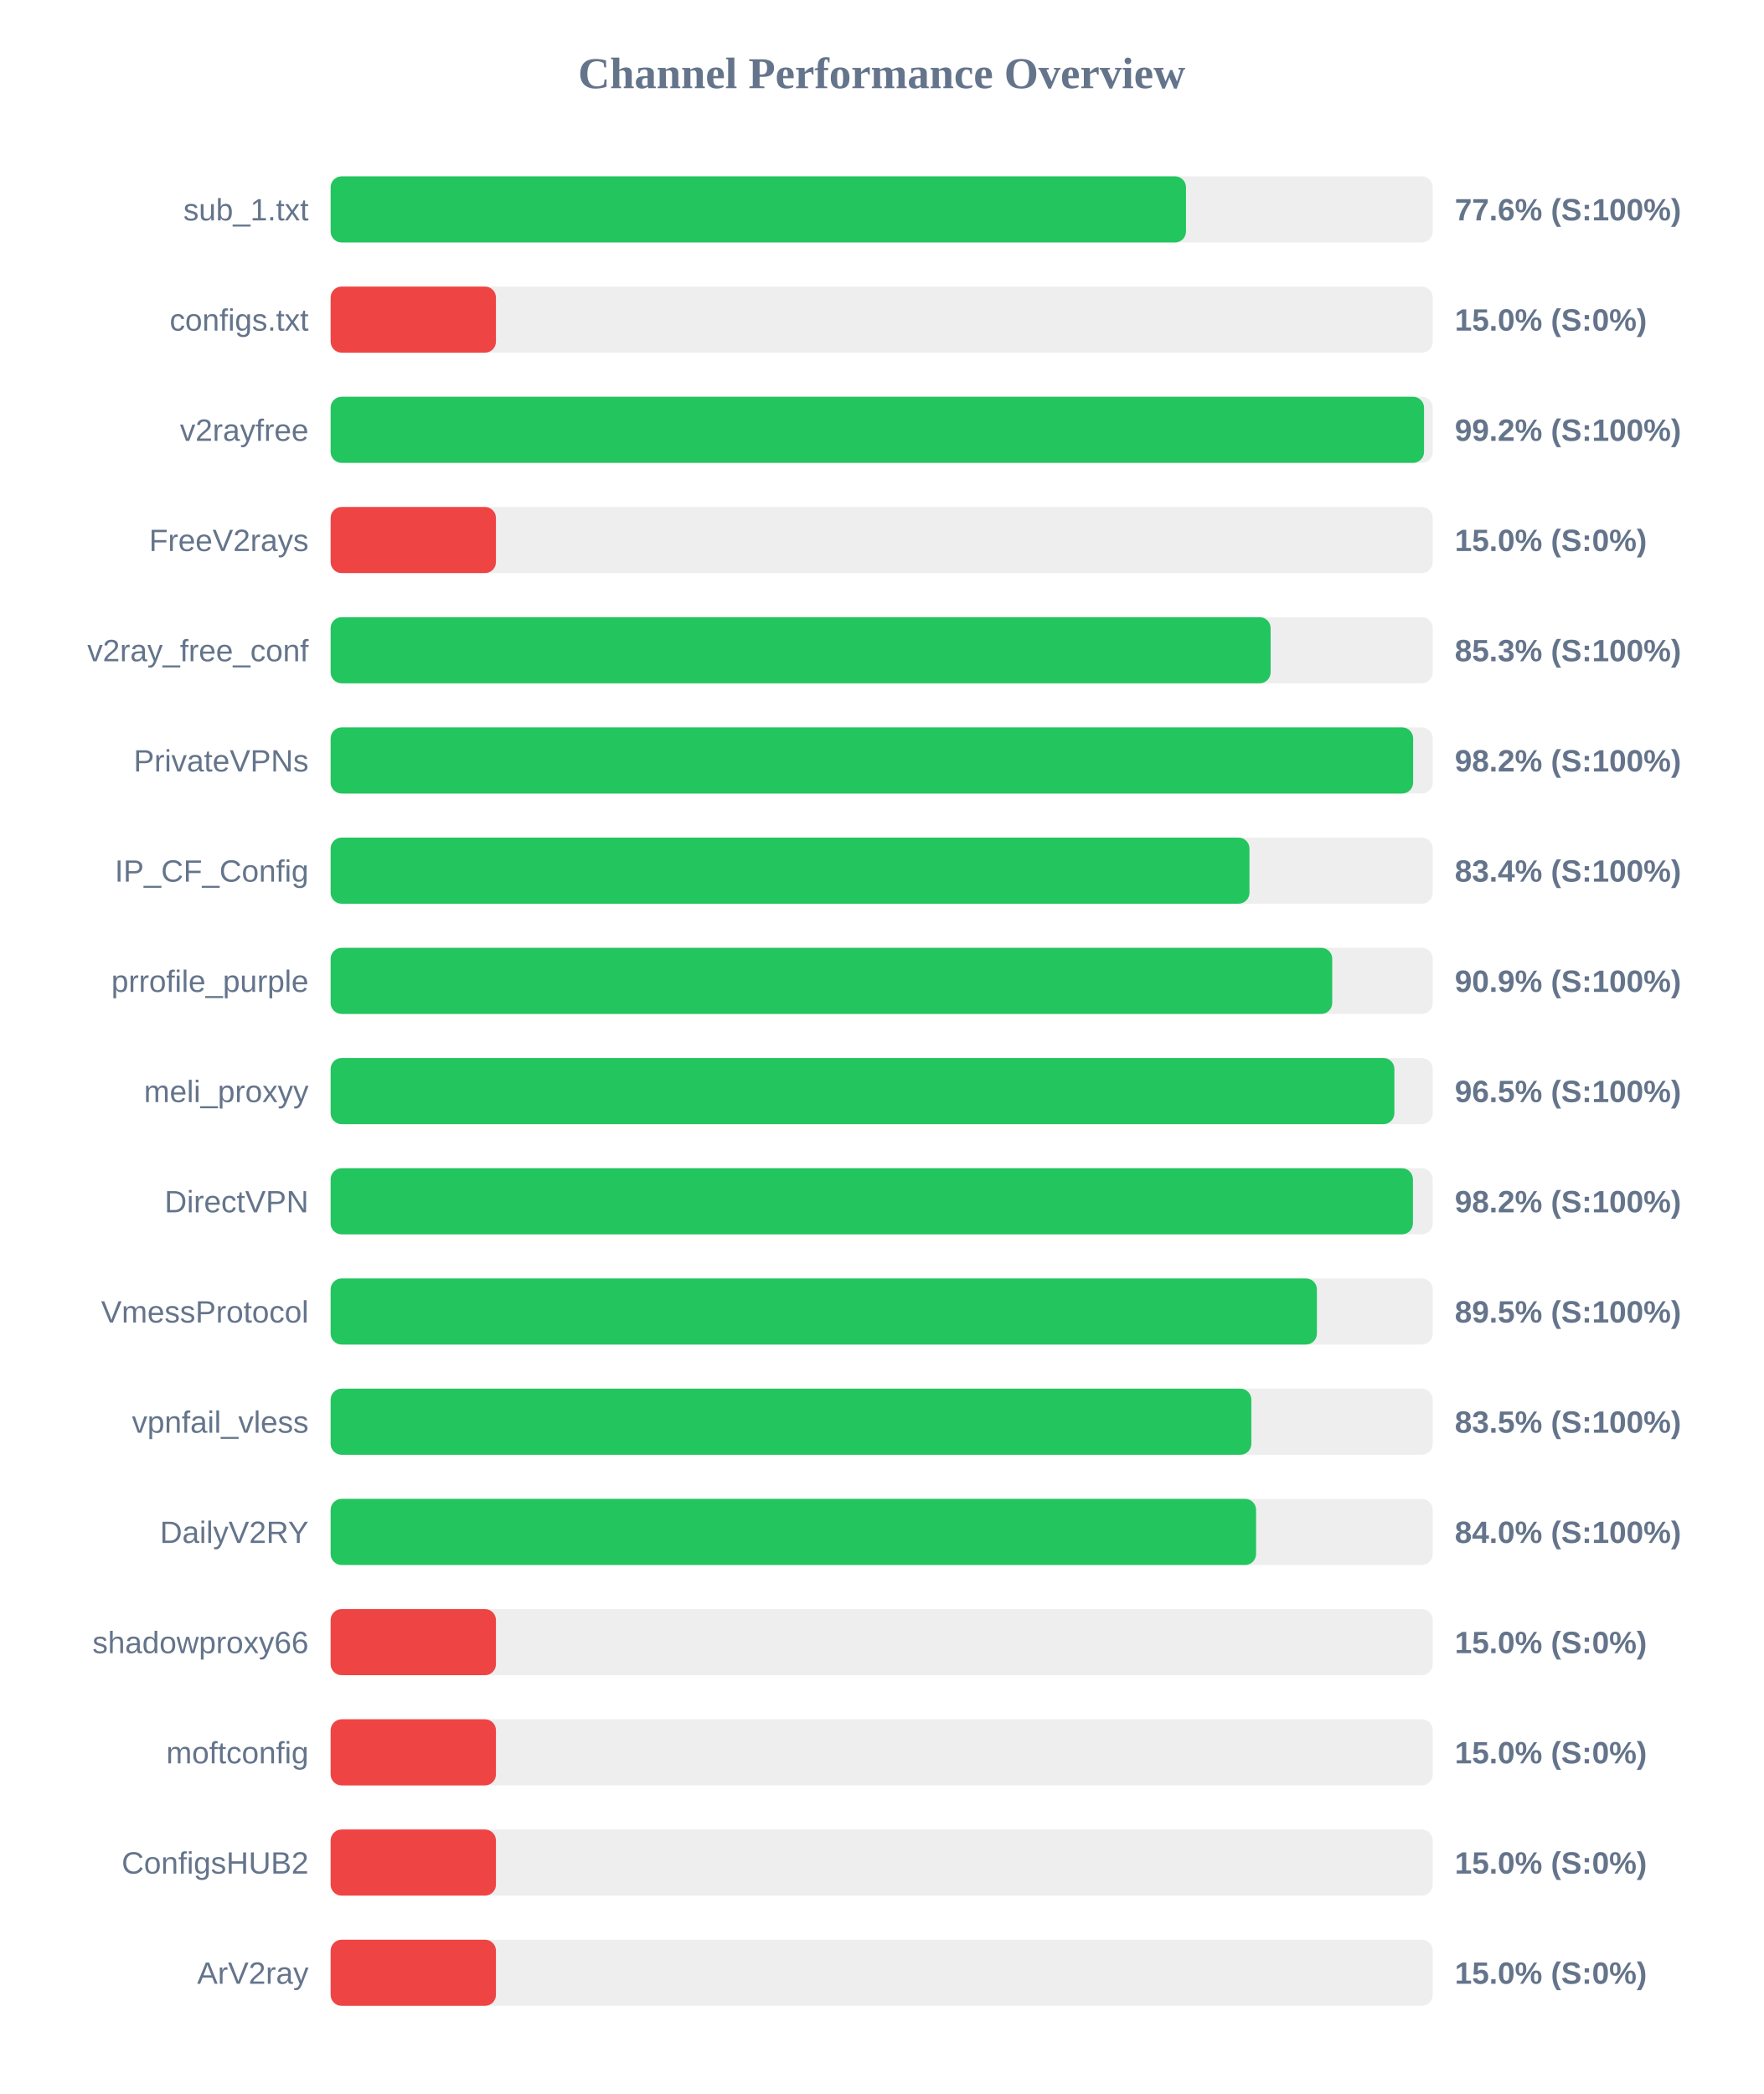
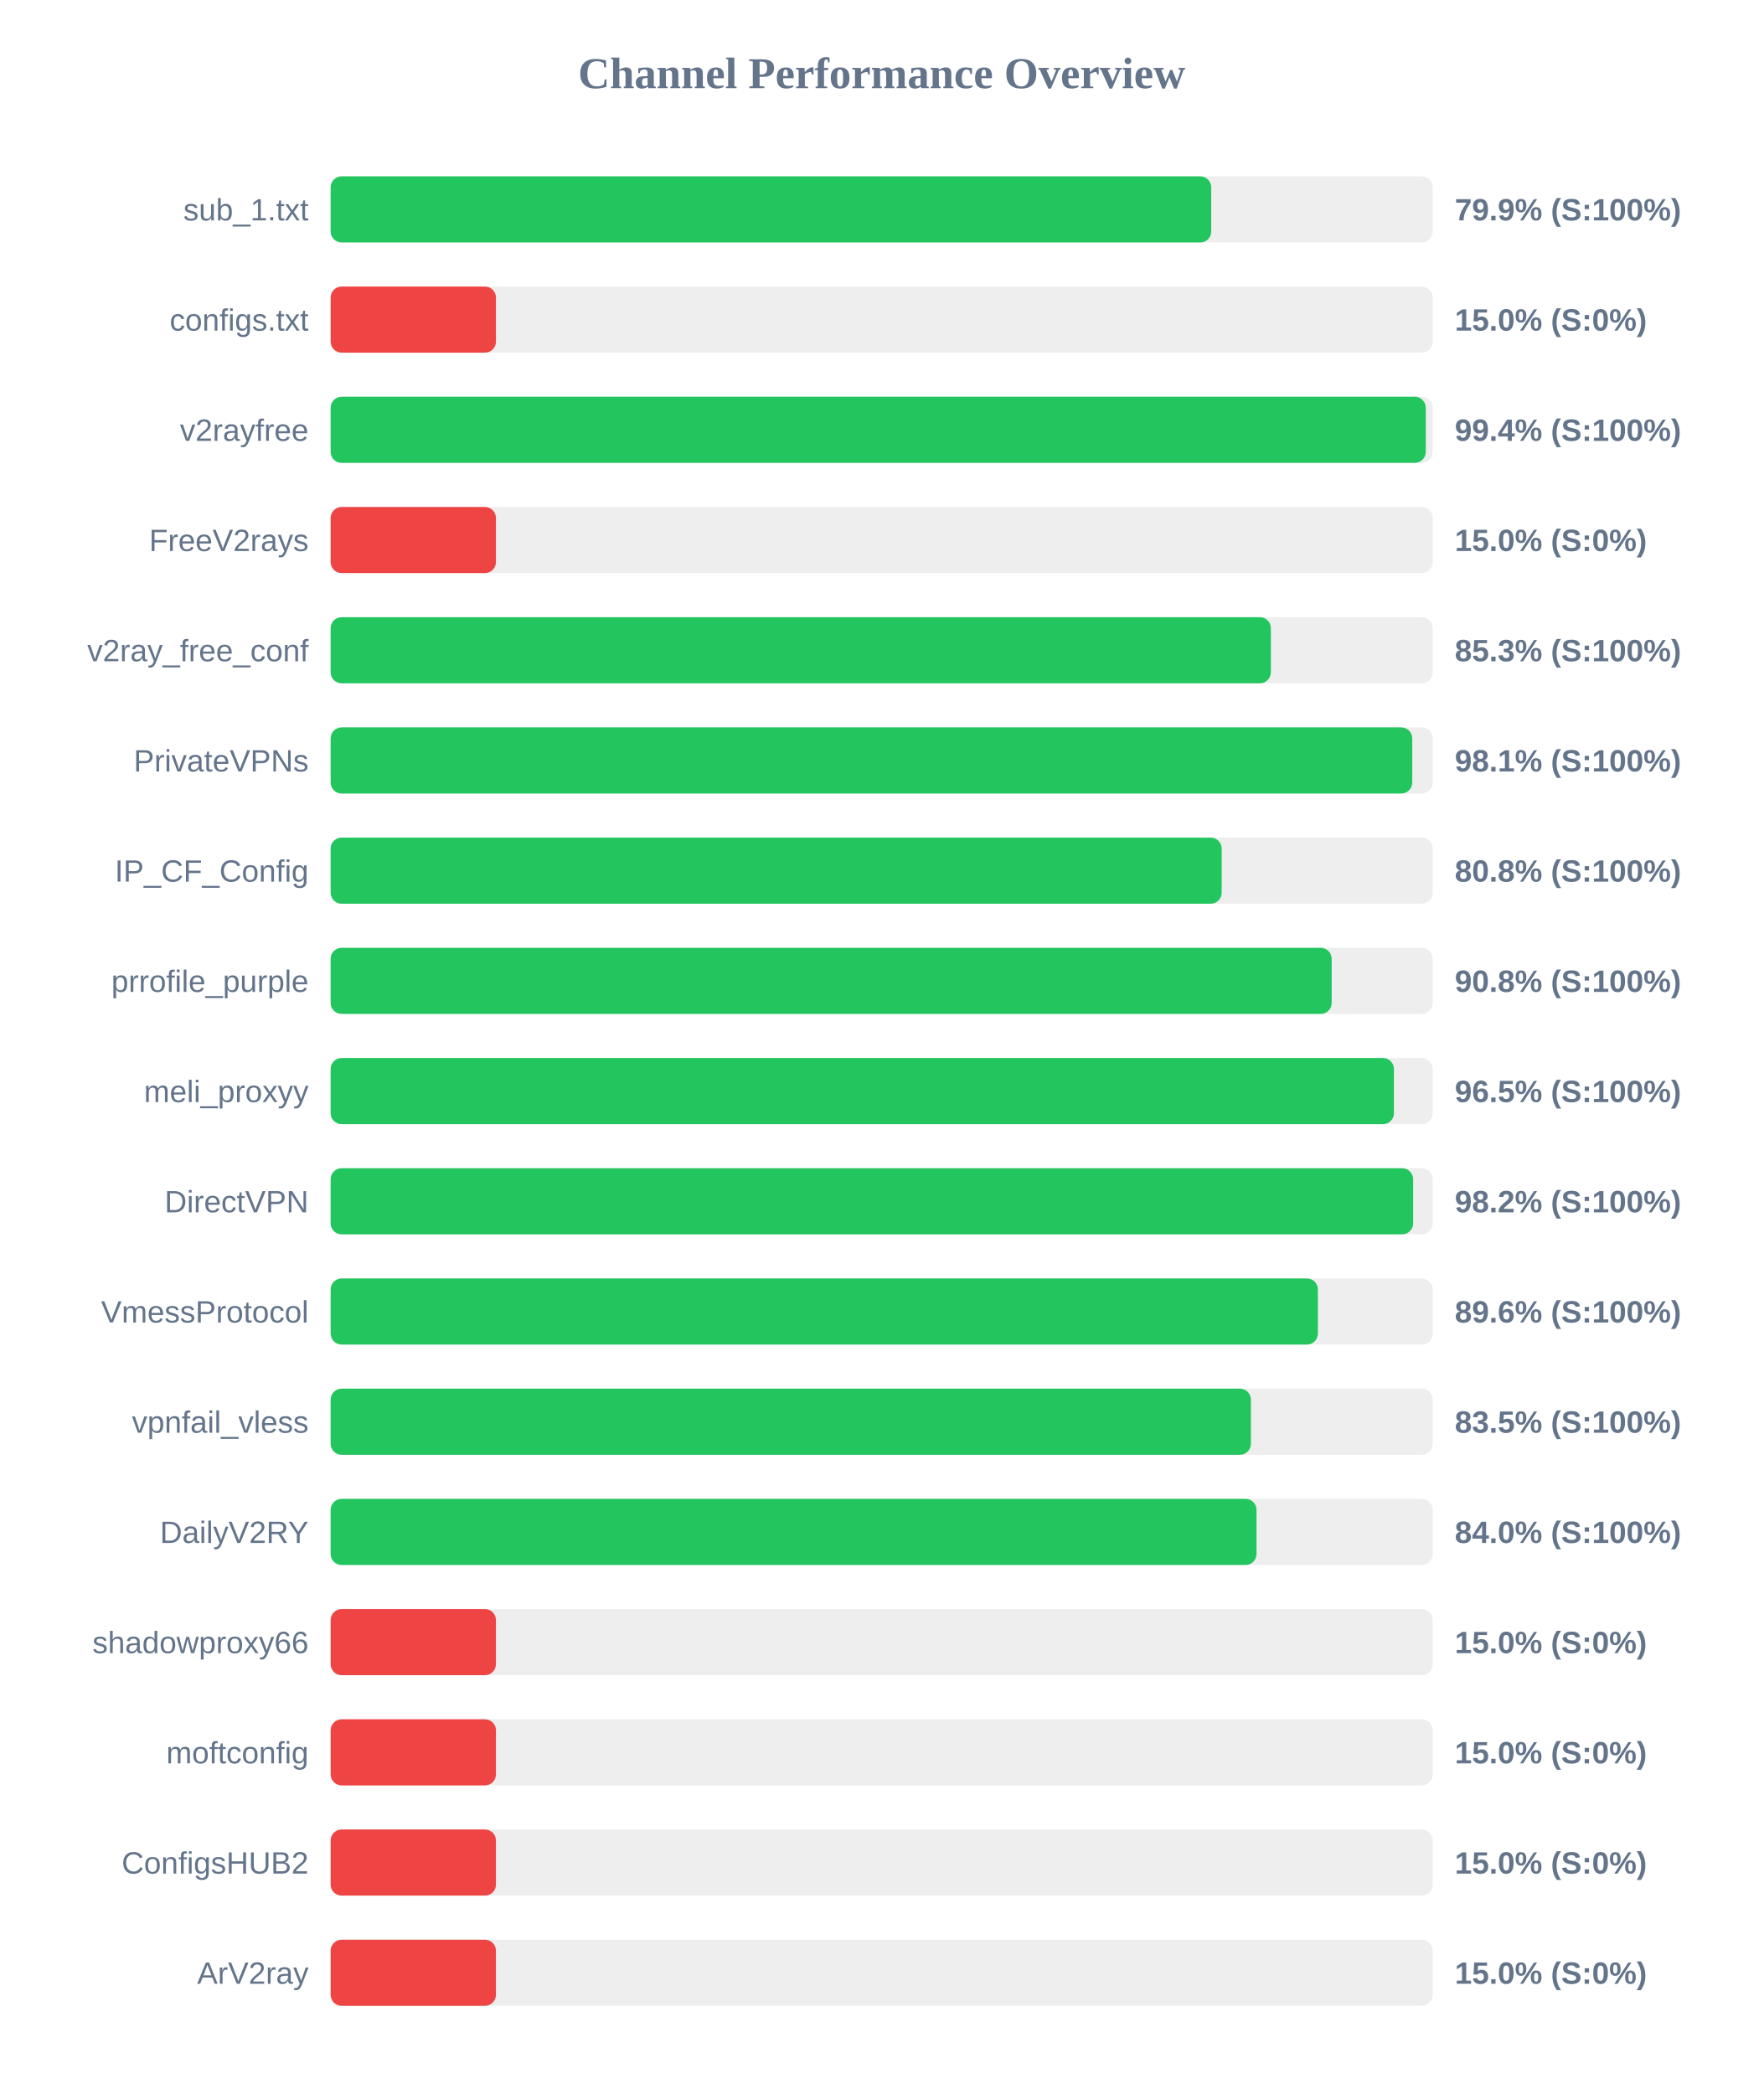
<svg xmlns="http://www.w3.org/2000/svg" width="800" height="950" version="1.1">
  <style>
        .row { font: 14px Arial; fill: #64748b; }
        .score { font: bold 14px Arial; fill: #64748b; }
    </style>
  <text x="400" y="40" text-anchor="middle" font-size="20px" font-weight="bold" fill="#64748b">Channel Performance Overview</text>
  <rect x="150" y="80" width="500" height="30" fill="#eee" rx="5" />
-   <rect x="150" y="80" width="388.05" height="30" fill="#22c55e" rx="5" />
+   <rect x="150" y="80" width="399.5" height="30" fill="#22c55e" rx="5" />
  <text x="140" y="100" text-anchor="end" class="row">sub_1.txt</text>
-   <text x="660" y="100" text-anchor="start" class="score">77.6% (S:100%)</text>
+   <text x="660" y="100" text-anchor="start" class="score">79.9% (S:100%)</text>
  <rect x="150" y="130" width="500" height="30" fill="#eee" rx="5" />
  <rect x="150" y="130" width="75.0" height="30" fill="#ef4444" rx="5" />
  <text x="140" y="150" text-anchor="end" class="row">configs.txt</text>
  <text x="660" y="150" text-anchor="start" class="score">15.0% (S:0%)</text>
  <rect x="150" y="180" width="500" height="30" fill="#eee" rx="5" />
-   <rect x="150" y="180" width="496.05" height="30" fill="#22c55e" rx="5" />
+   <rect x="150" y="180" width="496.85" height="30" fill="#22c55e" rx="5" />
  <text x="140" y="200" text-anchor="end" class="row">v2rayfree</text>
-   <text x="660" y="200" text-anchor="start" class="score">99.2% (S:100%)</text>
+   <text x="660" y="200" text-anchor="start" class="score">99.4% (S:100%)</text>
  <rect x="150" y="230" width="500" height="30" fill="#eee" rx="5" />
  <rect x="150" y="230" width="75.0" height="30" fill="#ef4444" rx="5" />
  <text x="140" y="250" text-anchor="end" class="row">FreeV2rays</text>
  <text x="660" y="250" text-anchor="start" class="score">15.0% (S:0%)</text>
  <rect x="150" y="280" width="500" height="30" fill="#eee" rx="5" />
-   <rect x="150" y="280" width="426.45" height="30" fill="#22c55e" rx="5" />
+   <rect x="150" y="280" width="426.55" height="30" fill="#22c55e" rx="5" />
  <text x="140" y="300" text-anchor="end" class="row">v2ray_free_conf</text>
  <text x="660" y="300" text-anchor="start" class="score">85.3% (S:100%)</text>
  <rect x="150" y="330" width="500" height="30" fill="#eee" rx="5" />
-   <rect x="150" y="330" width="491.1" height="30" fill="#22c55e" rx="5" />
+   <rect x="150" y="330" width="490.7" height="30" fill="#22c55e" rx="5" />
  <text x="140" y="350" text-anchor="end" class="row">PrivateVPNs</text>
-   <text x="660" y="350" text-anchor="start" class="score">98.2% (S:100%)</text>
+   <text x="660" y="350" text-anchor="start" class="score">98.1% (S:100%)</text>
  <rect x="150" y="380" width="500" height="30" fill="#eee" rx="5" />
-   <rect x="150" y="380" width="416.85" height="30" fill="#22c55e" rx="5" />
+   <rect x="150" y="380" width="404.25" height="30" fill="#22c55e" rx="5" />
  <text x="140" y="400" text-anchor="end" class="row">IP_CF_Config</text>
-   <text x="660" y="400" text-anchor="start" class="score">83.4% (S:100%)</text>
+   <text x="660" y="400" text-anchor="start" class="score">80.8% (S:100%)</text>
  <rect x="150" y="430" width="500" height="30" fill="#eee" rx="5" />
-   <rect x="150" y="430" width="454.4" height="30" fill="#22c55e" rx="5" />
+   <rect x="150" y="430" width="454.15" height="30" fill="#22c55e" rx="5" />
  <text x="140" y="450" text-anchor="end" class="row">prrofile_purple</text>
-   <text x="660" y="450" text-anchor="start" class="score">90.9% (S:100%)</text>
+   <text x="660" y="450" text-anchor="start" class="score">90.8% (S:100%)</text>
  <rect x="150" y="480" width="500" height="30" fill="#eee" rx="5" />
-   <rect x="150" y="480" width="482.6" height="30" fill="#22c55e" rx="5" />
+   <rect x="150" y="480" width="482.4" height="30" fill="#22c55e" rx="5" />
  <text x="140" y="500" text-anchor="end" class="row">meli_proxyy</text>
  <text x="660" y="500" text-anchor="start" class="score">96.5% (S:100%)</text>
  <rect x="150" y="530" width="500" height="30" fill="#eee" rx="5" />
-   <rect x="150" y="530" width="491.0" height="30" fill="#22c55e" rx="5" />
+   <rect x="150" y="530" width="491.1" height="30" fill="#22c55e" rx="5" />
  <text x="140" y="550" text-anchor="end" class="row">DirectVPN</text>
  <text x="660" y="550" text-anchor="start" class="score">98.2% (S:100%)</text>
  <rect x="150" y="580" width="500" height="30" fill="#eee" rx="5" />
-   <rect x="150" y="580" width="447.45" height="30" fill="#22c55e" rx="5" />
+   <rect x="150" y="580" width="447.9" height="30" fill="#22c55e" rx="5" />
  <text x="140" y="600" text-anchor="end" class="row">VmessProtocol</text>
-   <text x="660" y="600" text-anchor="start" class="score">89.5% (S:100%)</text>
+   <text x="660" y="600" text-anchor="start" class="score">89.6% (S:100%)</text>
  <rect x="150" y="630" width="500" height="30" fill="#eee" rx="5" />
-   <rect x="150" y="630" width="417.7" height="30" fill="#22c55e" rx="5" />
+   <rect x="150" y="630" width="417.5" height="30" fill="#22c55e" rx="5" />
  <text x="140" y="650" text-anchor="end" class="row">vpnfail_vless</text>
  <text x="660" y="650" text-anchor="start" class="score">83.5% (S:100%)</text>
  <rect x="150" y="680" width="500" height="30" fill="#eee" rx="5" />
-   <rect x="150" y="680" width="419.85" height="30" fill="#22c55e" rx="5" />
+   <rect x="150" y="680" width="420.05" height="30" fill="#22c55e" rx="5" />
  <text x="140" y="700" text-anchor="end" class="row">DailyV2RY</text>
  <text x="660" y="700" text-anchor="start" class="score">84.0% (S:100%)</text>
  <rect x="150" y="730" width="500" height="30" fill="#eee" rx="5" />
  <rect x="150" y="730" width="75.0" height="30" fill="#ef4444" rx="5" />
  <text x="140" y="750" text-anchor="end" class="row">shadowproxy66</text>
  <text x="660" y="750" text-anchor="start" class="score">15.0% (S:0%)</text>
  <rect x="150" y="780" width="500" height="30" fill="#eee" rx="5" />
  <rect x="150" y="780" width="75.0" height="30" fill="#ef4444" rx="5" />
  <text x="140" y="800" text-anchor="end" class="row">moftconfig</text>
  <text x="660" y="800" text-anchor="start" class="score">15.0% (S:0%)</text>
  <rect x="150" y="830" width="500" height="30" fill="#eee" rx="5" />
  <rect x="150" y="830" width="75.0" height="30" fill="#ef4444" rx="5" />
  <text x="140" y="850" text-anchor="end" class="row">ConfigsHUB2</text>
  <text x="660" y="850" text-anchor="start" class="score">15.0% (S:0%)</text>
  <rect x="150" y="880" width="500" height="30" fill="#eee" rx="5" />
  <rect x="150" y="880" width="75.0" height="30" fill="#ef4444" rx="5" />
  <text x="140" y="900" text-anchor="end" class="row">ArV2ray</text>
  <text x="660" y="900" text-anchor="start" class="score">15.0% (S:0%)</text>
</svg>
